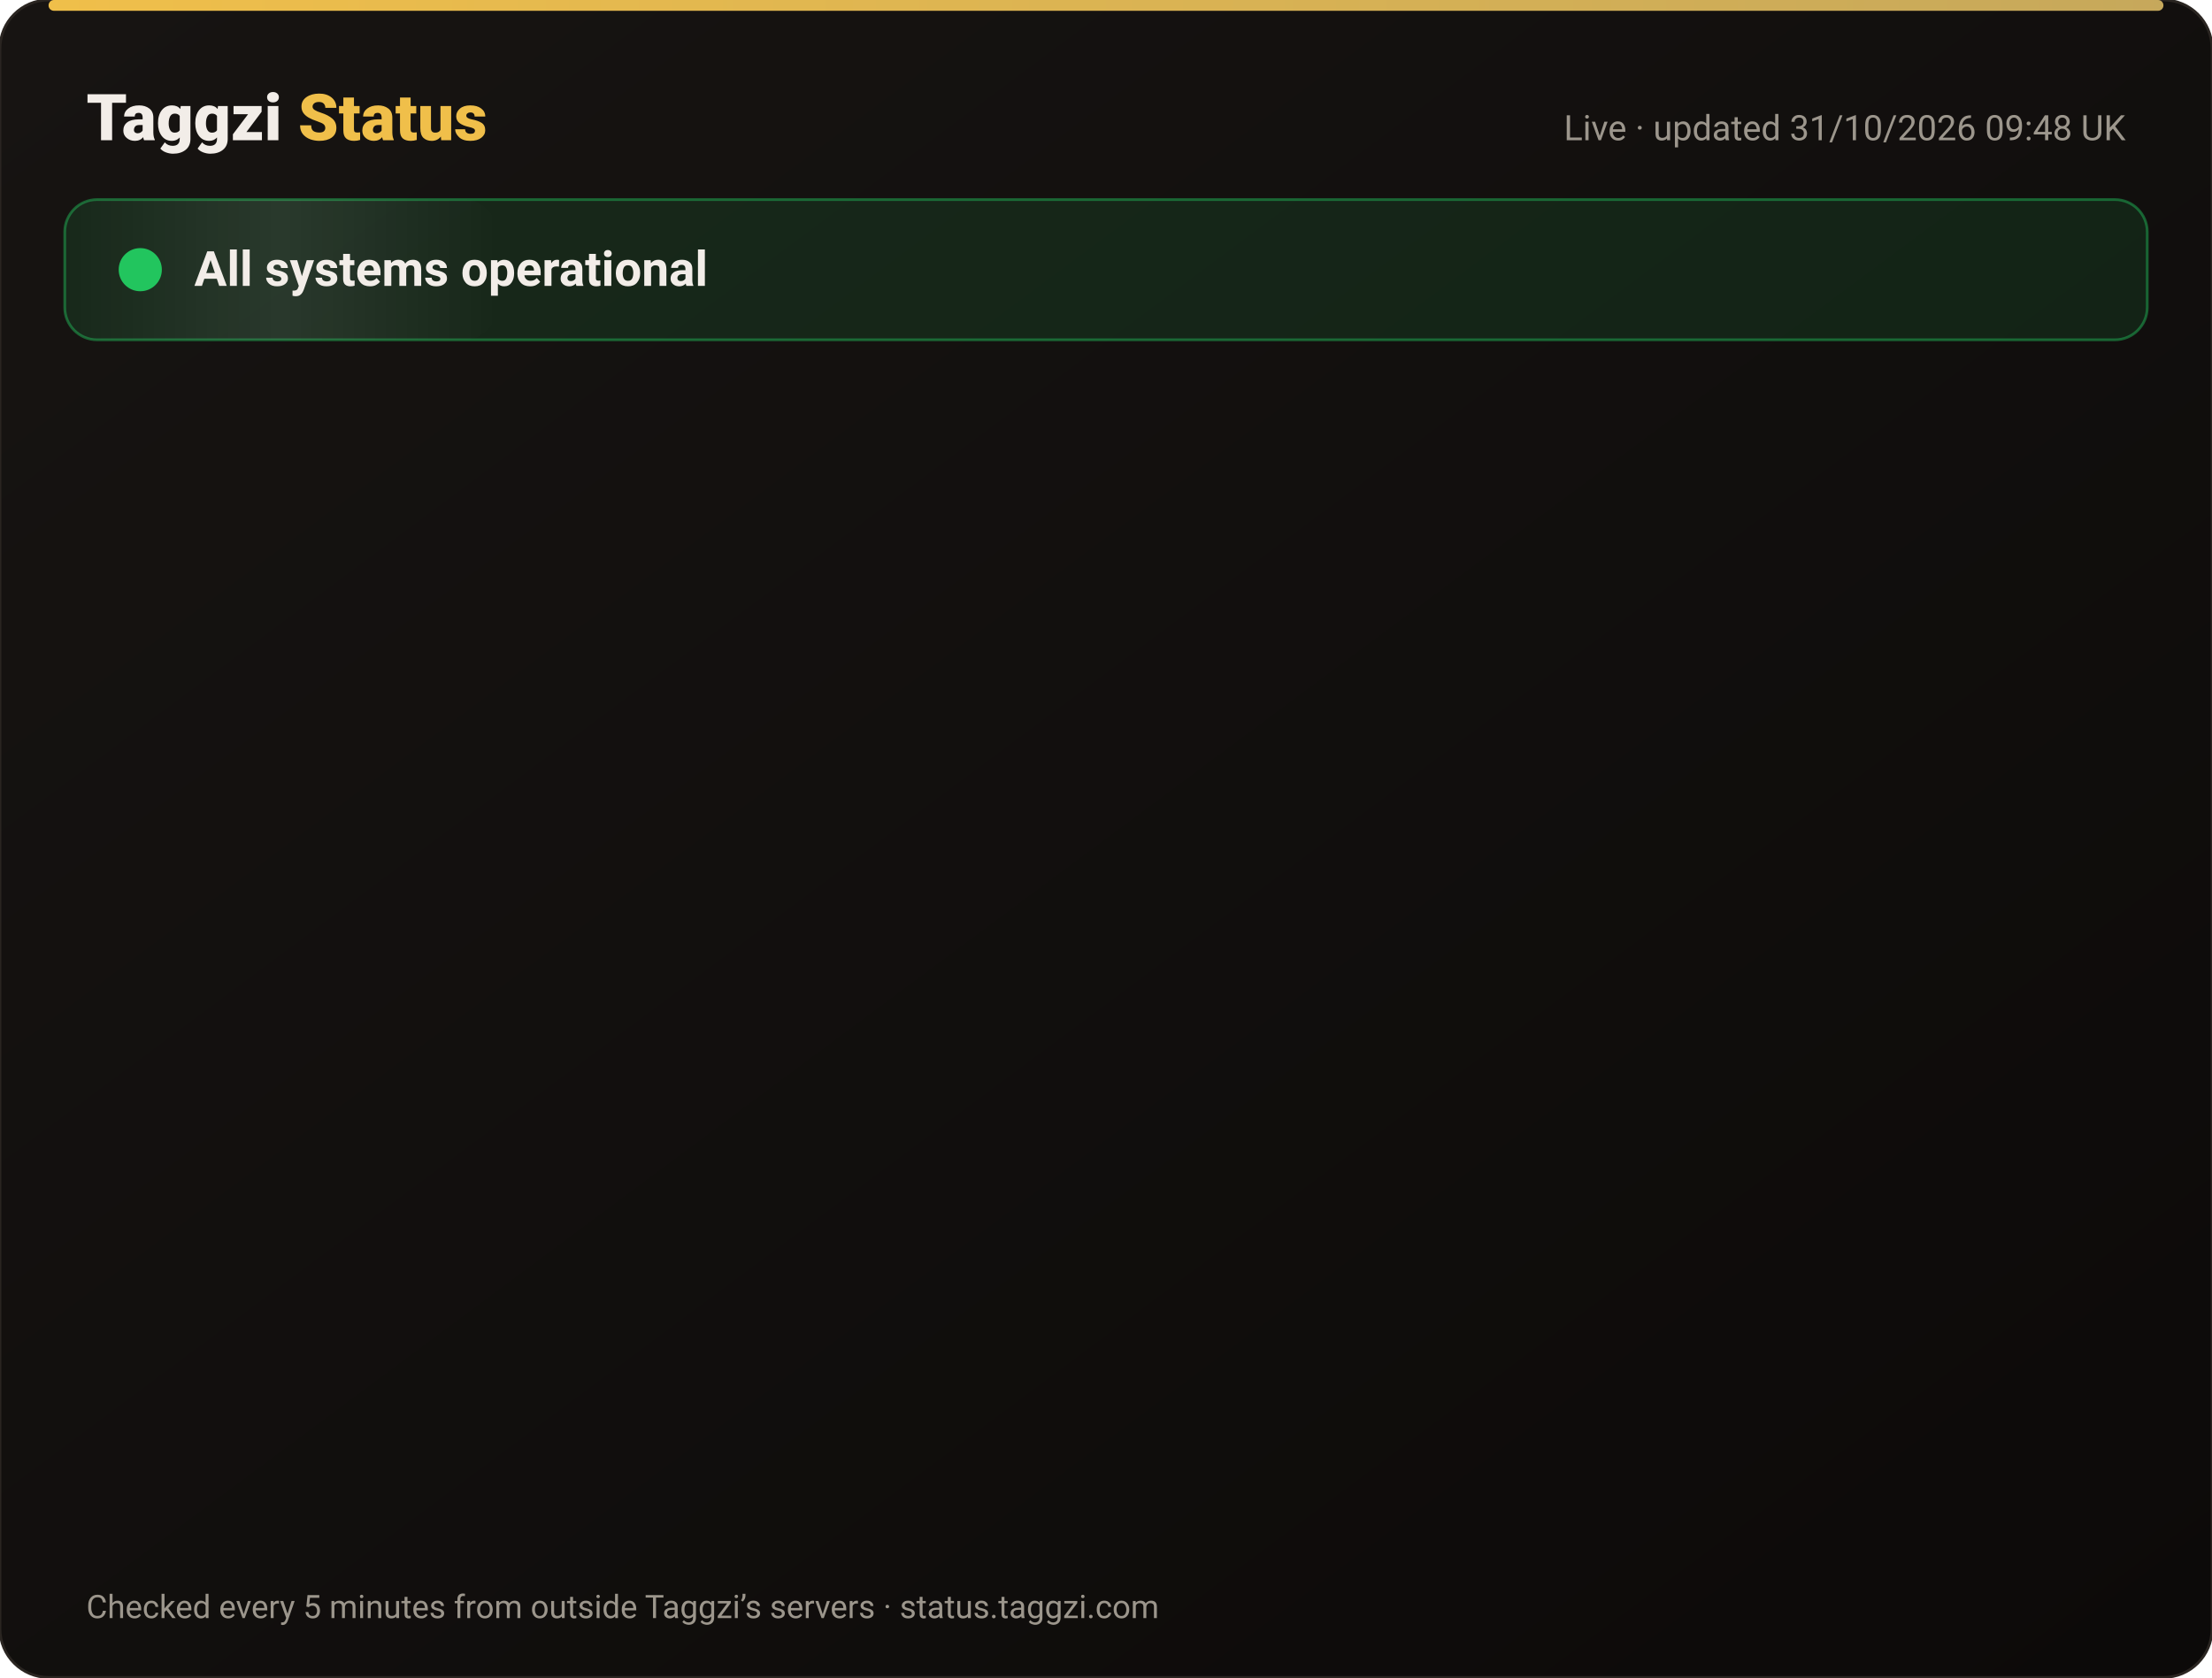
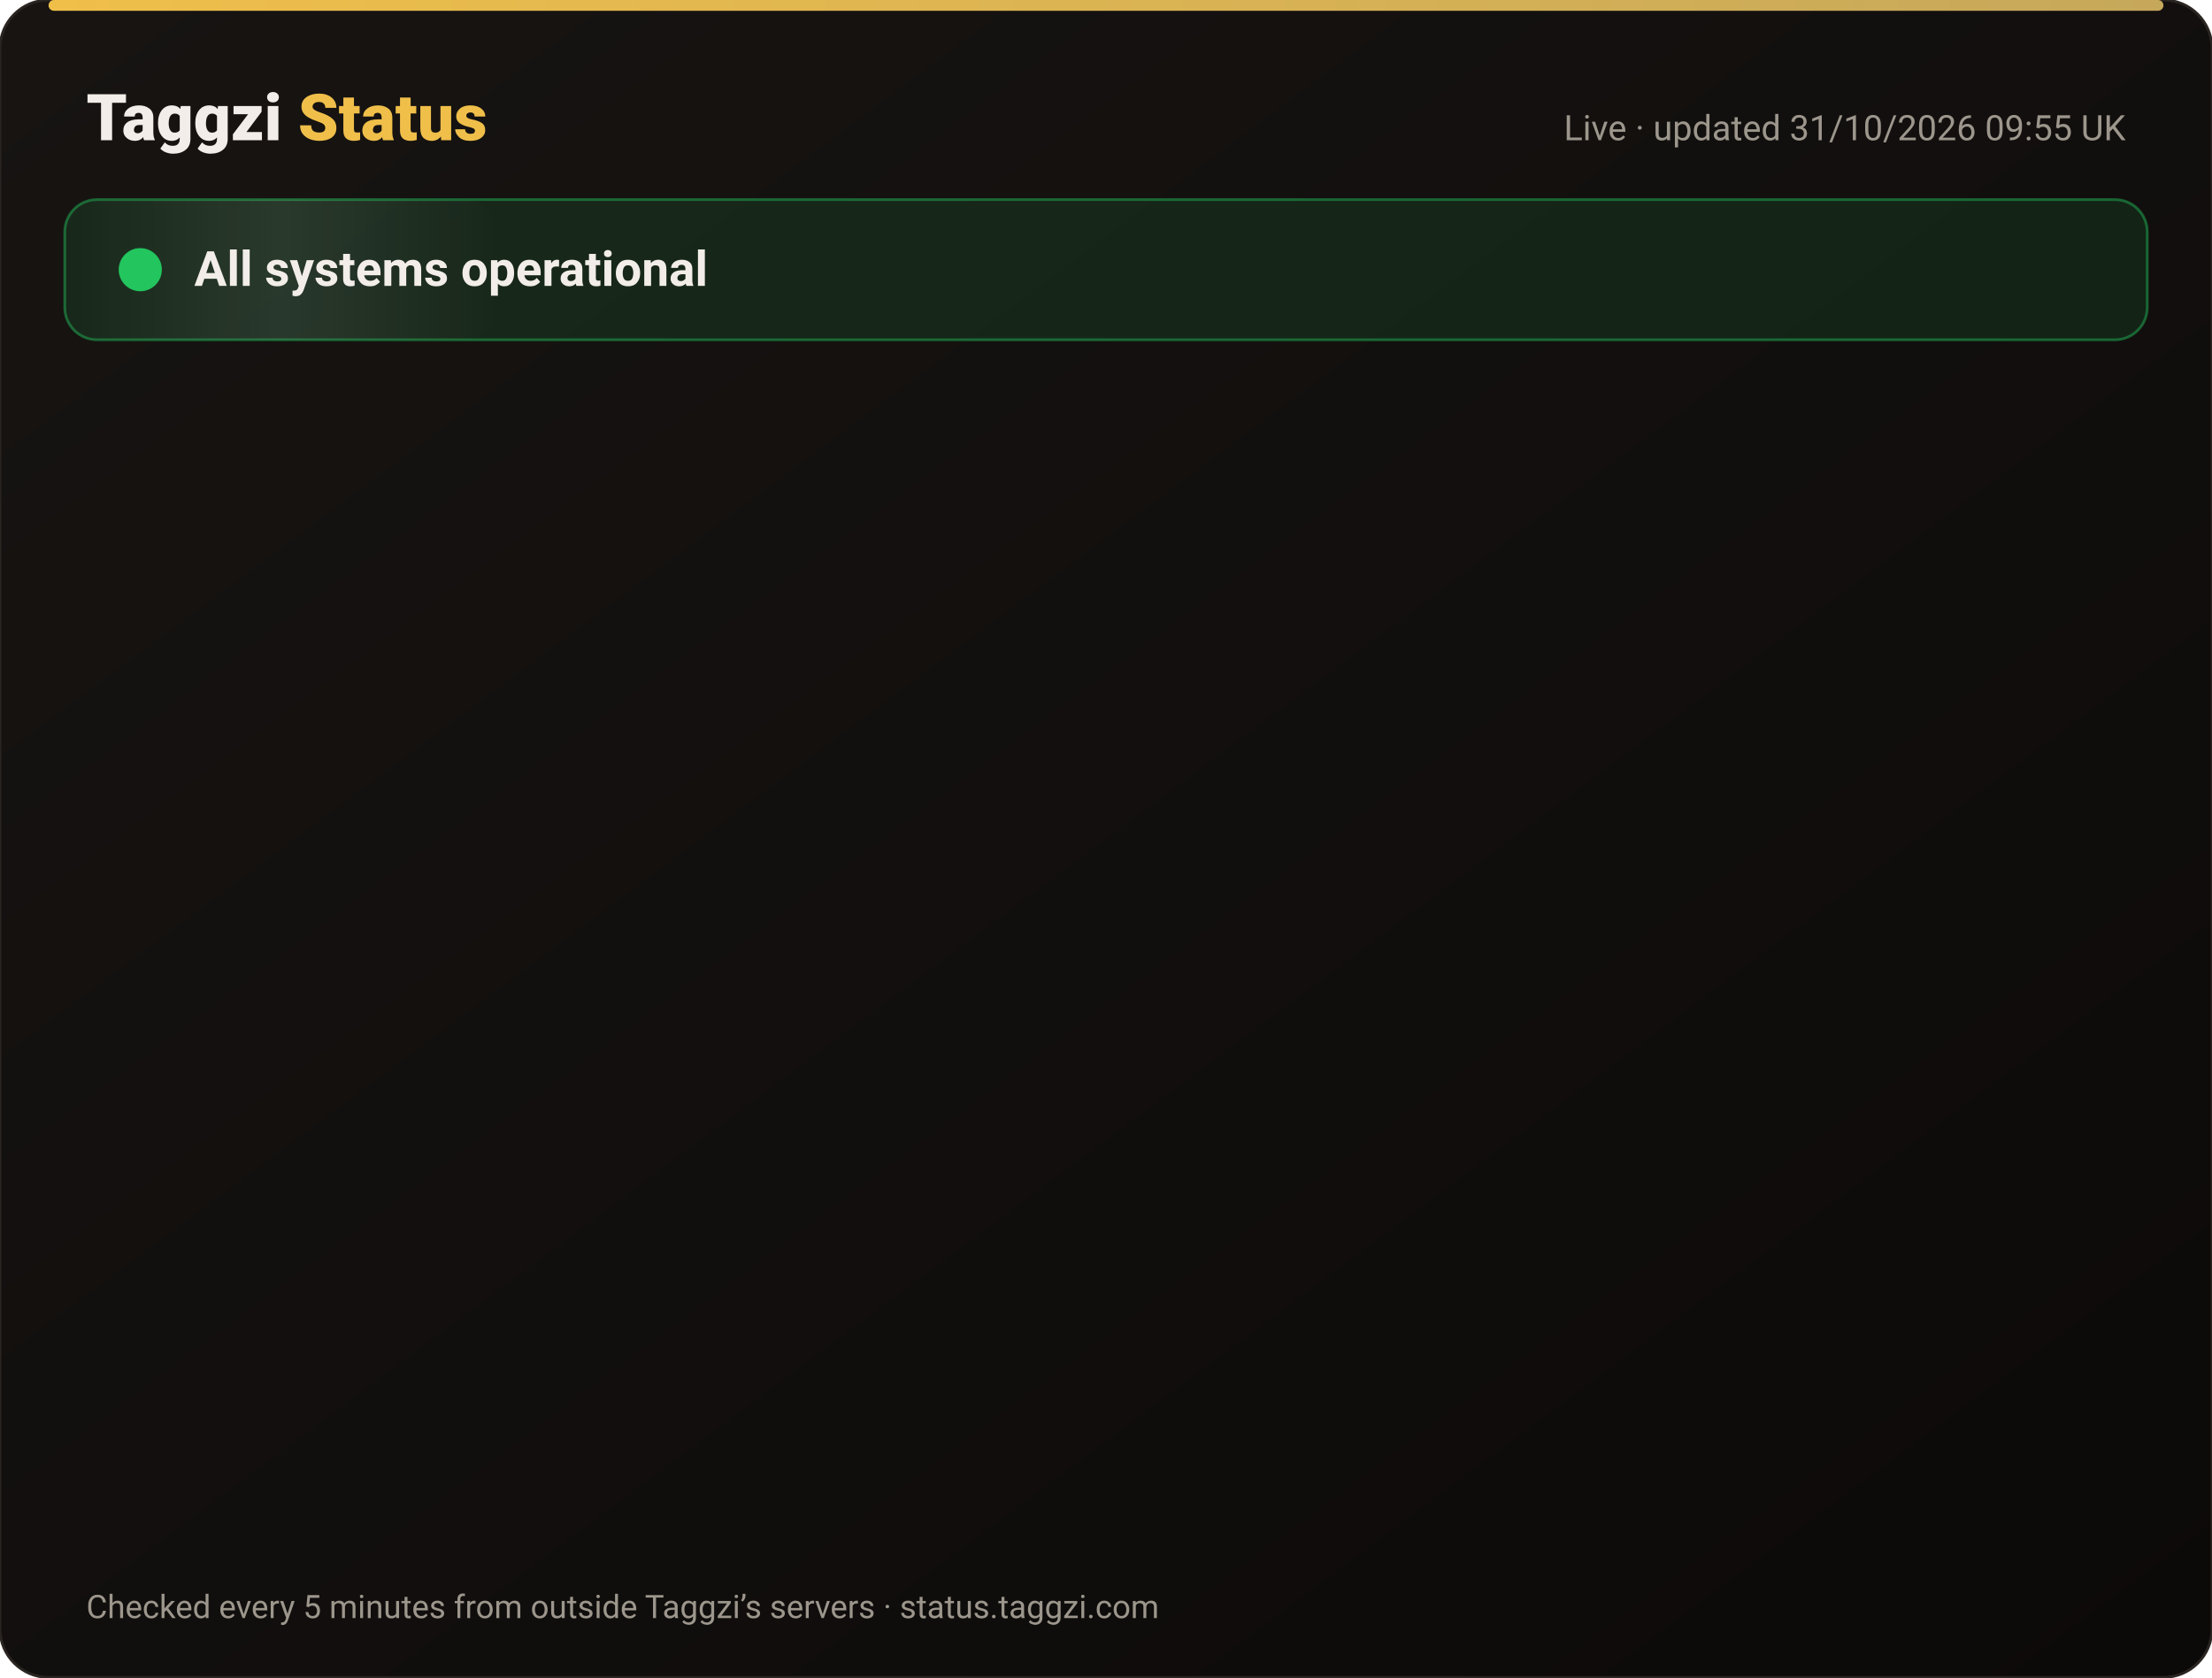
<svg xmlns="http://www.w3.org/2000/svg" width="820" height="622" viewBox="0 0 820 622" font-family="-apple-system,Segoe UI,Roboto,Helvetica,Arial,sans-serif">
  <defs>
    <linearGradient id="bg" x1="0" y1="0" x2="1" y2="1">
      <stop offset="0" stop-color="#171412" />
      <stop offset="1" stop-color="#0C0A09" />
    </linearGradient>
    <linearGradient id="gold" x1="0" x2="1">
      <stop offset="0" stop-color="#F0BF4A" />
      <stop offset="1" stop-color="#c6a85b" />
    </linearGradient>
    <linearGradient id="shine" x1="0" x2="1">
      <stop offset="0" stop-color="#fff" stop-opacity="0" />
      <stop offset=".5" stop-color="#fff" stop-opacity=".08" />
      <stop offset="1" stop-color="#fff" stop-opacity="0" />
    </linearGradient>
  </defs>
  <rect width="820" height="622" rx="18" fill="url(#bg)" stroke="#2a2521" />
  <rect x="18" y="0" width="784" height="4" rx="2" fill="url(#gold)" />
  <text x="32" y="52" font-size="24" font-weight="800" fill="#F2EDE8">Taggzi <tspan fill="#F0BF4A">Status</tspan>
  </text>
-   <text x="788" y="52" font-size="13" fill="#9C968C" text-anchor="end">Live · updated 31/10/2026 09:48 UK</text>
+   <text x="788" y="52" font-size="13" fill="#9C968C" text-anchor="end">Live · updated 31/10/2026 09:55 UK</text>
  <rect x="24" y="74" width="772" height="52" rx="12" fill="#22c55e" fill-opacity=".12" stroke="#22c55e" stroke-opacity=".45" />
  <rect x="24" y="74" width="160" height="52" rx="12" fill="url(#shine)">
    <animate attributeName="x" from="-160" to="820" dur="4s" repeatCount="indefinite" />
  </rect>
  <circle cx="52" cy="100" r="7" fill="#22c55e" />
  <circle cx="52" cy="100" r="7" fill="none" stroke="#22c55e" stroke-width="2">
    <animate attributeName="r" values="7;15;7" dur="2s" repeatCount="indefinite" />
    <animate attributeName="opacity" values=".9;0;.9" dur="2s" repeatCount="indefinite" />
  </circle>
  <text x="72" y="106" font-size="18" font-weight="700" fill="#F2EDE8">All systems operational</text>
  <g opacity="0">
    <animate attributeName="opacity" from="0" to="1" begin="0.00s" dur=".6s" fill="freeze" />
    <line x1="32" y1="188" x2="788" y2="188" stroke="#2a2521" />
    <circle cx="44" cy="166" r="6" fill="#22c55e">
      <animate attributeName="opacity" values="1;.45;1" dur="2.4s" begin="0.00s" repeatCount="indefinite" />
    </circle>
    <text x="62" y="171" font-size="15" font-weight="650" fill="#F2EDE8">Website</text>
    <text x="630" y="171" font-size="13" fill="#9C968C" text-anchor="end">99.96% uptime</text>
    <rect x="648" y="154" width="140" height="24" rx="12" fill="#22c55e" fill-opacity=".14" stroke="#22c55e" stroke-opacity=".5" />
    <text x="718" y="171" font-size="12" font-weight="700" fill="#22c55e" text-anchor="middle">Operational</text>
  </g>
  <g opacity="0">
    <animate attributeName="opacity" from="0" to="1" begin="0.15s" dur=".6s" fill="freeze" />
    <line x1="32" y1="234" x2="788" y2="234" stroke="#2a2521" />
    <circle cx="44" cy="212" r="6" fill="#22c55e">
      <animate attributeName="opacity" values="1;.45;1" dur="2.4s" begin="0.15s" repeatCount="indefinite" />
    </circle>
    <text x="62" y="217" font-size="15" font-weight="650" fill="#F2EDE8">Tag scans</text>
    <text x="630" y="217" font-size="13" fill="#9C968C" text-anchor="end">99.96% uptime</text>
    <rect x="648" y="200" width="140" height="24" rx="12" fill="#22c55e" fill-opacity=".14" stroke="#22c55e" stroke-opacity=".5" />
    <text x="718" y="217" font-size="12" font-weight="700" fill="#22c55e" text-anchor="middle">Operational</text>
  </g>
  <g opacity="0">
    <animate attributeName="opacity" from="0" to="1" begin="0.30s" dur=".6s" fill="freeze" />
    <line x1="32" y1="280" x2="788" y2="280" stroke="#2a2521" />
    <circle cx="44" cy="258" r="6" fill="#22c55e">
      <animate attributeName="opacity" values="1;.45;1" dur="2.4s" begin="0.30s" repeatCount="indefinite" />
    </circle>
    <text x="62" y="263" font-size="15" font-weight="650" fill="#F2EDE8">Manual tag lookup</text>
    <text x="630" y="263" font-size="13" fill="#9C968C" text-anchor="end">99.96% uptime</text>
    <rect x="648" y="246" width="140" height="24" rx="12" fill="#22c55e" fill-opacity=".14" stroke="#22c55e" stroke-opacity=".5" />
    <text x="718" y="263" font-size="12" font-weight="700" fill="#22c55e" text-anchor="middle">Operational</text>
  </g>
  <g opacity="0">
    <animate attributeName="opacity" from="0" to="1" begin="0.45s" dur=".6s" fill="freeze" />
    <line x1="32" y1="326" x2="788" y2="326" stroke="#2a2521" />
    <circle cx="44" cy="304" r="6" fill="#22c55e">
      <animate attributeName="opacity" values="1;.45;1" dur="2.4s" begin="0.45s" repeatCount="indefinite" />
    </circle>
    <text x="62" y="309" font-size="15" font-weight="650" fill="#F2EDE8">App &amp; login</text>
    <text x="630" y="309" font-size="13" fill="#9C968C" text-anchor="end">99.96% uptime</text>
    <rect x="648" y="292" width="140" height="24" rx="12" fill="#22c55e" fill-opacity=".14" stroke="#22c55e" stroke-opacity=".5" />
    <text x="718" y="309" font-size="12" font-weight="700" fill="#22c55e" text-anchor="middle">Operational</text>
  </g>
  <g opacity="0">
    <animate attributeName="opacity" from="0" to="1" begin="0.60s" dur=".6s" fill="freeze" />
    <line x1="32" y1="372" x2="788" y2="372" stroke="#2a2521" />
    <circle cx="44" cy="350" r="6" fill="#22c55e">
      <animate attributeName="opacity" values="1;.45;1" dur="2.4s" begin="0.60s" repeatCount="indefinite" />
    </circle>
    <text x="62" y="355" font-size="15" font-weight="650" fill="#F2EDE8">Community alerts</text>
    <text x="630" y="355" font-size="13" fill="#9C968C" text-anchor="end">99.96% uptime</text>
    <rect x="648" y="338" width="140" height="24" rx="12" fill="#22c55e" fill-opacity=".14" stroke="#22c55e" stroke-opacity=".5" />
    <text x="718" y="355" font-size="12" font-weight="700" fill="#22c55e" text-anchor="middle">Operational</text>
  </g>
  <g opacity="0">
    <animate attributeName="opacity" from="0" to="1" begin="0.75s" dur=".6s" fill="freeze" />
    <line x1="32" y1="418" x2="788" y2="418" stroke="#2a2521" />
    <circle cx="44" cy="396" r="6" fill="#22c55e">
      <animate attributeName="opacity" values="1;.45;1" dur="2.4s" begin="0.75s" repeatCount="indefinite" />
    </circle>
    <text x="62" y="401" font-size="15" font-weight="650" fill="#F2EDE8">Private calling</text>
    <text x="630" y="401" font-size="13" fill="#9C968C" text-anchor="end">99.96% uptime</text>
    <rect x="648" y="384" width="140" height="24" rx="12" fill="#22c55e" fill-opacity=".14" stroke="#22c55e" stroke-opacity=".5" />
    <text x="718" y="401" font-size="12" font-weight="700" fill="#22c55e" text-anchor="middle">Operational</text>
  </g>
  <g opacity="0">
    <animate attributeName="opacity" from="0" to="1" begin="0.90s" dur=".6s" fill="freeze" />
    <line x1="32" y1="464" x2="788" y2="464" stroke="#2a2521" />
    <circle cx="44" cy="442" r="6" fill="#22c55e">
      <animate attributeName="opacity" values="1;.45;1" dur="2.4s" begin="0.90s" repeatCount="indefinite" />
    </circle>
    <text x="62" y="447" font-size="15" font-weight="650" fill="#F2EDE8">Payments</text>
    <text x="630" y="447" font-size="13" fill="#9C968C" text-anchor="end">99.95% uptime</text>
    <rect x="648" y="430" width="140" height="24" rx="12" fill="#22c55e" fill-opacity=".14" stroke="#22c55e" stroke-opacity=".5" />
    <text x="718" y="447" font-size="12" font-weight="700" fill="#22c55e" text-anchor="middle">Operational</text>
  </g>
  <g opacity="0">
    <animate attributeName="opacity" from="0" to="1" begin="1.05s" dur=".6s" fill="freeze" />
    <line x1="32" y1="510" x2="788" y2="510" stroke="#2a2521" />
    <circle cx="44" cy="488" r="6" fill="#22c55e">
      <animate attributeName="opacity" values="1;.45;1" dur="2.4s" begin="1.05s" repeatCount="indefinite" />
    </circle>
    <text x="62" y="493" font-size="15" font-weight="650" fill="#F2EDE8">Email &amp; support</text>
    <text x="630" y="493" font-size="13" fill="#9C968C" text-anchor="end">99.96% uptime</text>
    <rect x="648" y="476" width="140" height="24" rx="12" fill="#22c55e" fill-opacity=".14" stroke="#22c55e" stroke-opacity=".5" />
    <text x="718" y="493" font-size="12" font-weight="700" fill="#22c55e" text-anchor="middle">Operational</text>
  </g>
  <g opacity="0">
    <animate attributeName="opacity" from="0" to="1" begin="1.20s" dur=".6s" fill="freeze" />
    <line x1="32" y1="556" x2="788" y2="556" stroke="#2a2521" />
    <circle cx="44" cy="534" r="6" fill="#22c55e">
      <animate attributeName="opacity" values="1;.45;1" dur="2.4s" begin="1.20s" repeatCount="indefinite" />
    </circle>
    <text x="62" y="539" font-size="15" font-weight="650" fill="#F2EDE8">Secure connection (SSL)</text>
    <text x="630" y="539" font-size="13" fill="#9C968C" text-anchor="end">100.00% uptime</text>
    <rect x="648" y="522" width="140" height="24" rx="12" fill="#22c55e" fill-opacity=".14" stroke="#22c55e" stroke-opacity=".5" />
    <text x="718" y="539" font-size="12" font-weight="700" fill="#22c55e" text-anchor="middle">Operational</text>
  </g>
  <text x="32" y="600" font-size="12" fill="#9C968C">Checked every 5 minutes from outside Taggzi’s servers · status.taggzi.com</text>
</svg>
